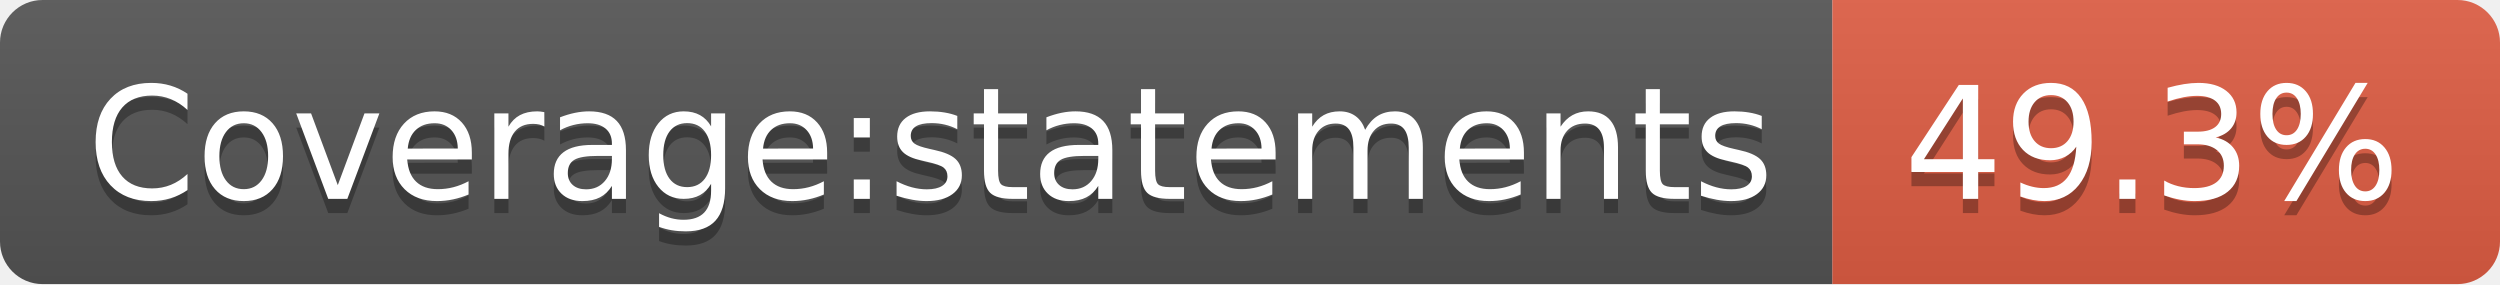
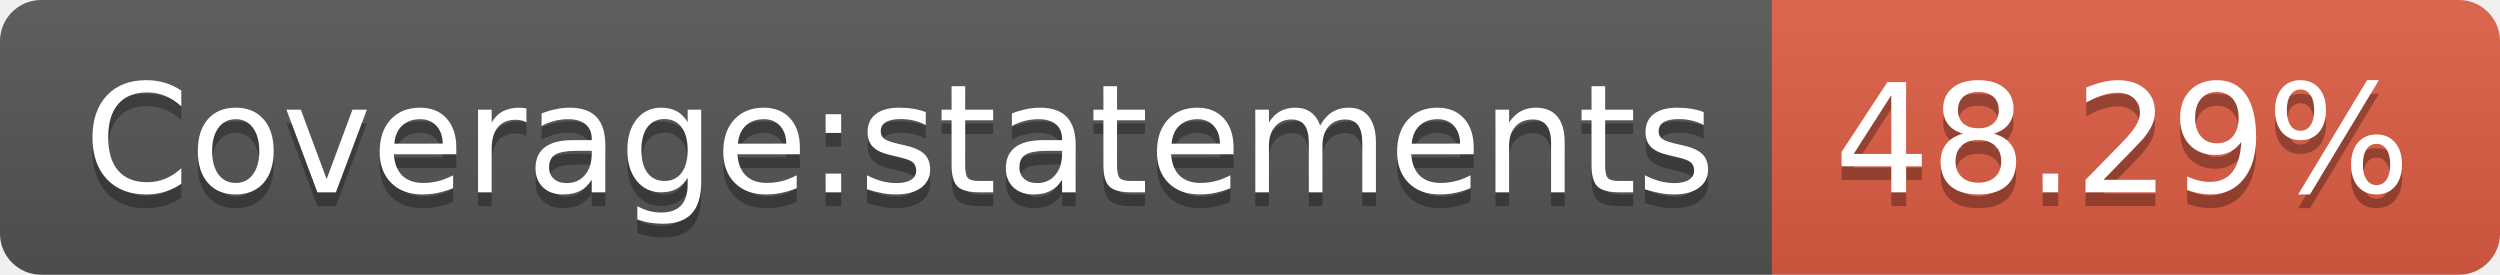
- <svg xmlns="http://www.w3.org/2000/svg" width="176" height="20" role="img" aria-label="Coverage:statements: 49.3%">
+ <svg xmlns="http://www.w3.org/2000/svg" width="182" height="20" role="img" aria-label="Coverage:statements: 48.29%">
  <linearGradient id="s" x2="0" y2="100%">
    <stop offset="0" stop-color="#bbb" stop-opacity=".1" />
    <stop offset="1" stop-opacity=".1" />
  </linearGradient>
  <clipPath id="r">
-     <rect width="176" height="20" rx="3" fill="#fff" />
+     <rect width="182" height="20" rx="3" fill="#fff" />
  </clipPath>
  <g clip-path="url(#r)">
    <rect width="129" height="20" fill="#555" />
-     <rect x="129" width="47" height="20" fill="#e05d44" />
-     <rect width="176" height="20" fill="url(#s)" />
+     <rect x="129" width="53" height="20" fill="#e05d44" />
+     <rect width="182" height="20" fill="url(#s)" />
  </g>
  <g fill="#fff" text-anchor="middle" font-family="Verdana,Geneva,DejaVu Sans,sans-serif" text-rendering="geometricPrecision" font-size="110">
    <text aria-hidden="true" x="655" y="150" fill="#010101" fill-opacity=".3" transform="scale(.1)" textLength="1190">Coverage:statements</text>
    <text x="655" y="140" transform="scale(.1)" fill="#fff" textLength="1190">Coverage:statements</text>
-     <text aria-hidden="true" x="1515" y="150" fill="#010101" fill-opacity=".3" transform="scale(.1)" textLength="370">49.3%</text>
-     <text x="1515" y="140" transform="scale(.1)" fill="#fff" textLength="370">49.3%</text>
+     <text aria-hidden="true" x="1545" y="150" fill="#010101" fill-opacity=".3" transform="scale(.1)" textLength="430">48.29%</text>
+     <text x="1545" y="140" transform="scale(.1)" fill="#fff" textLength="430">48.29%</text>
  </g>
</svg>
